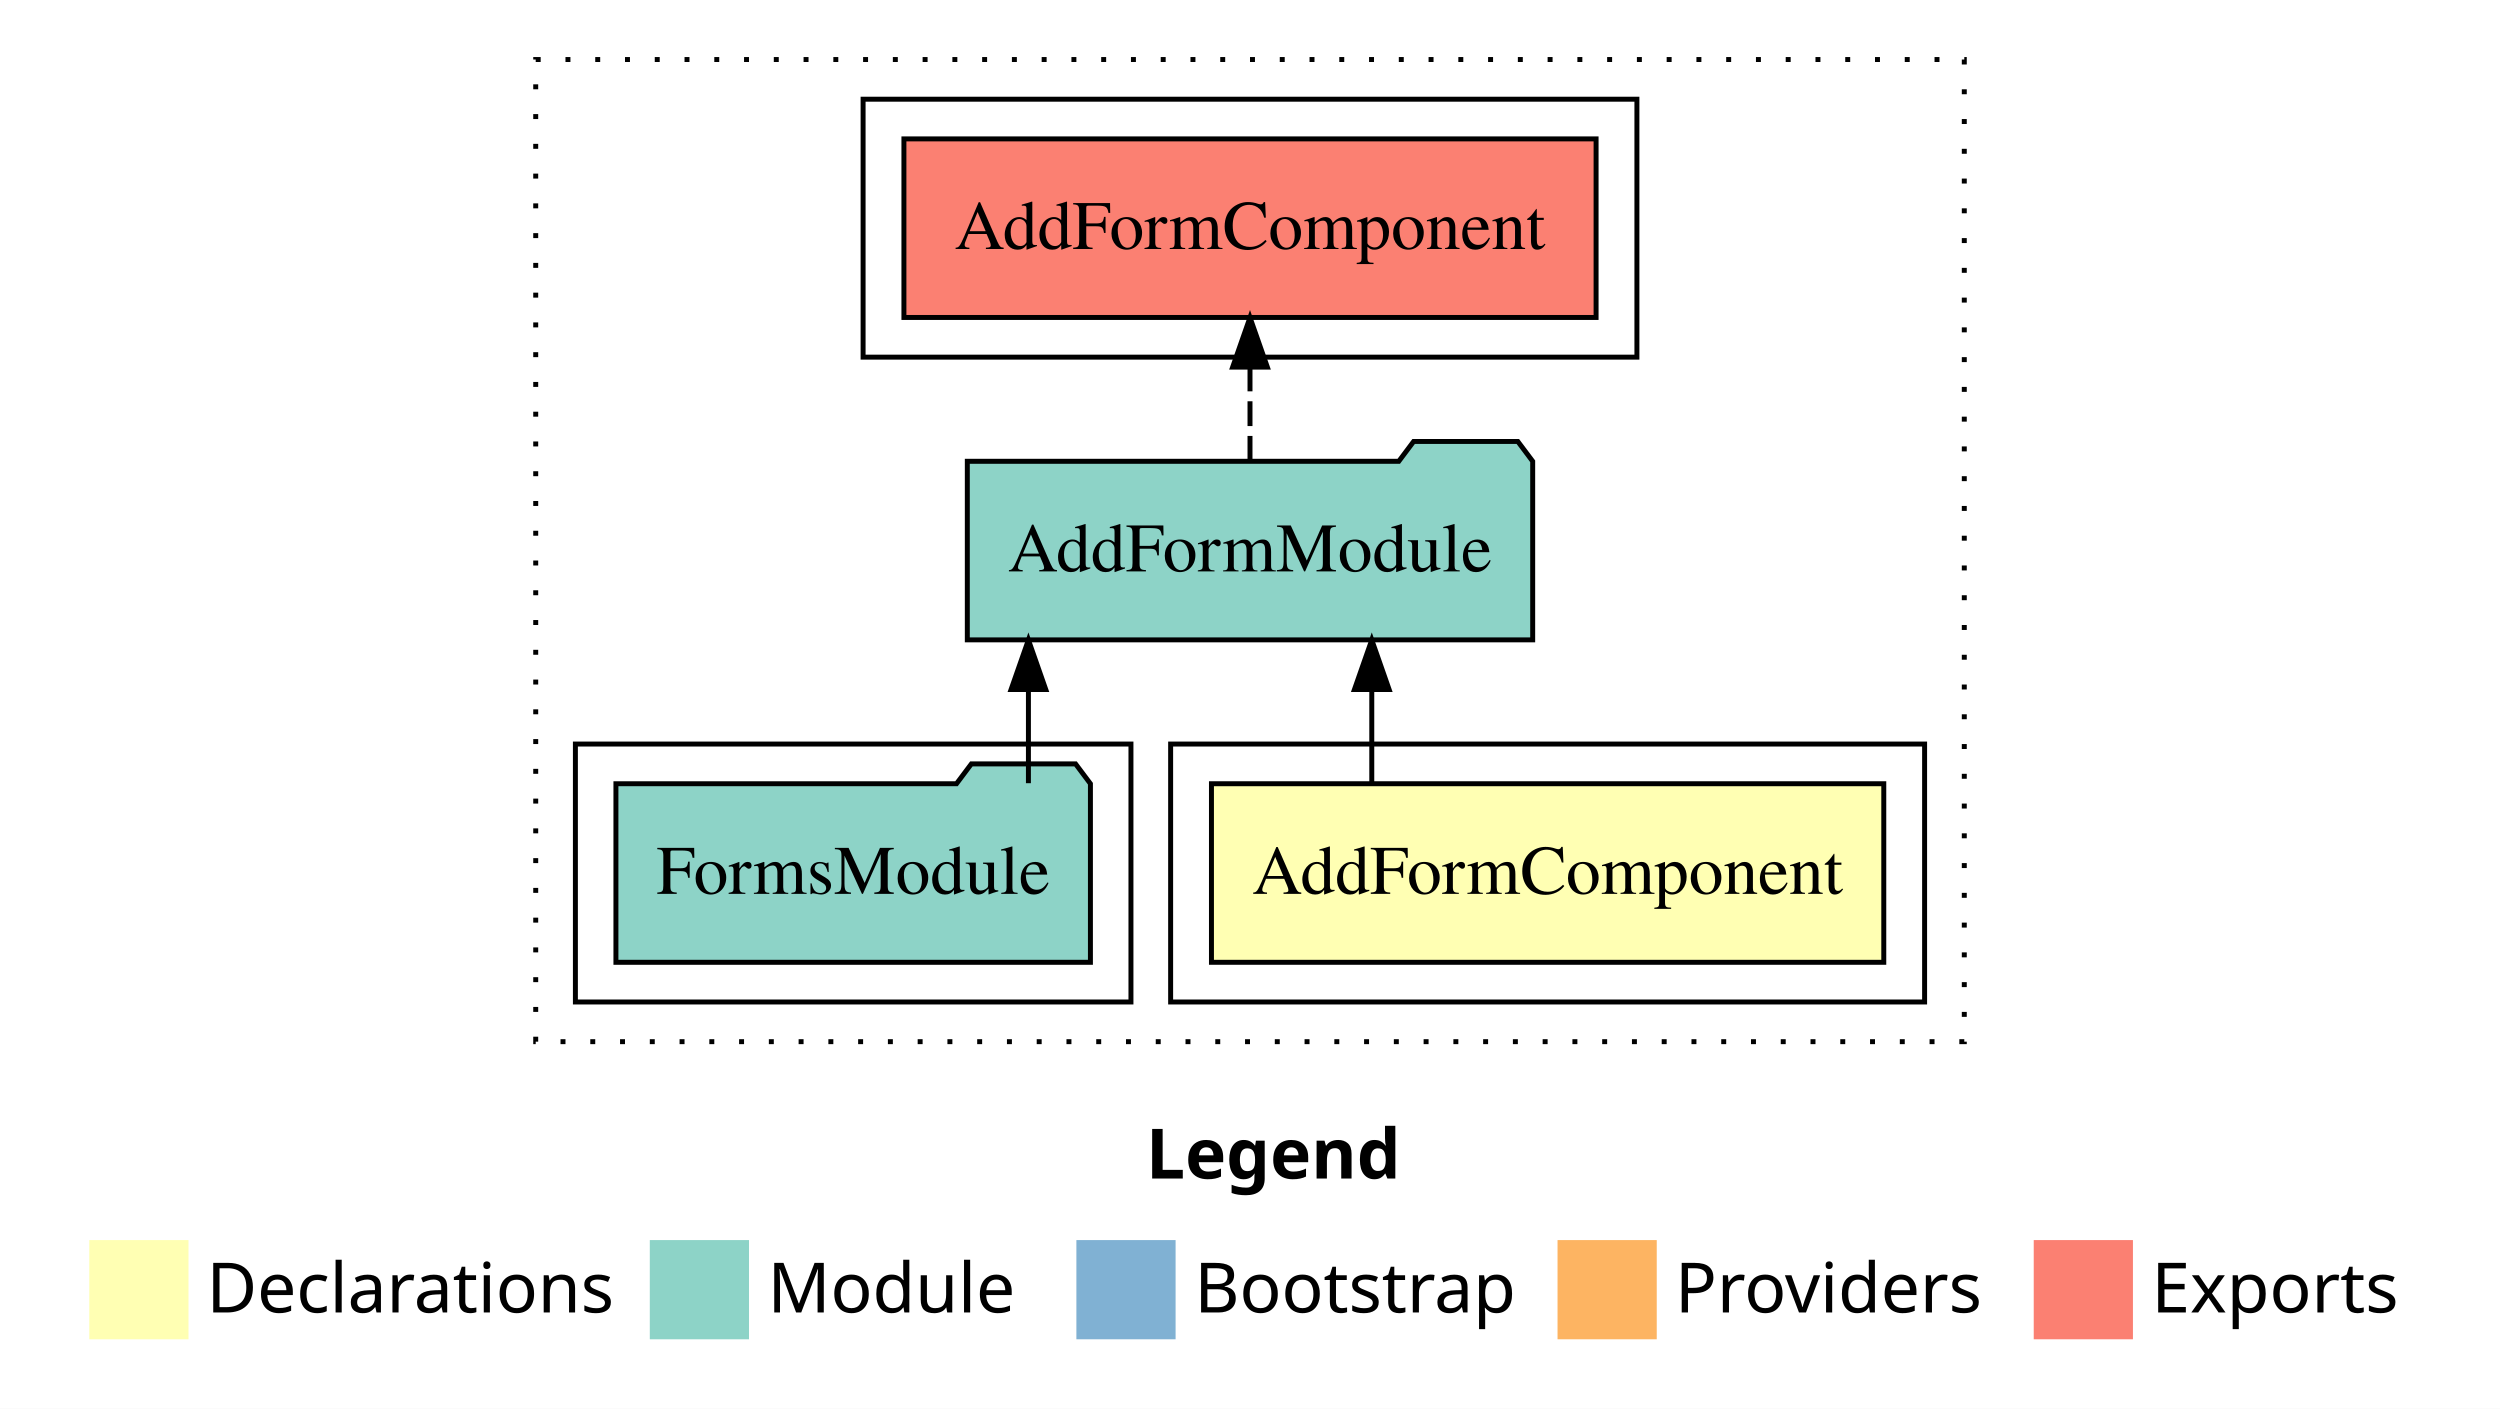
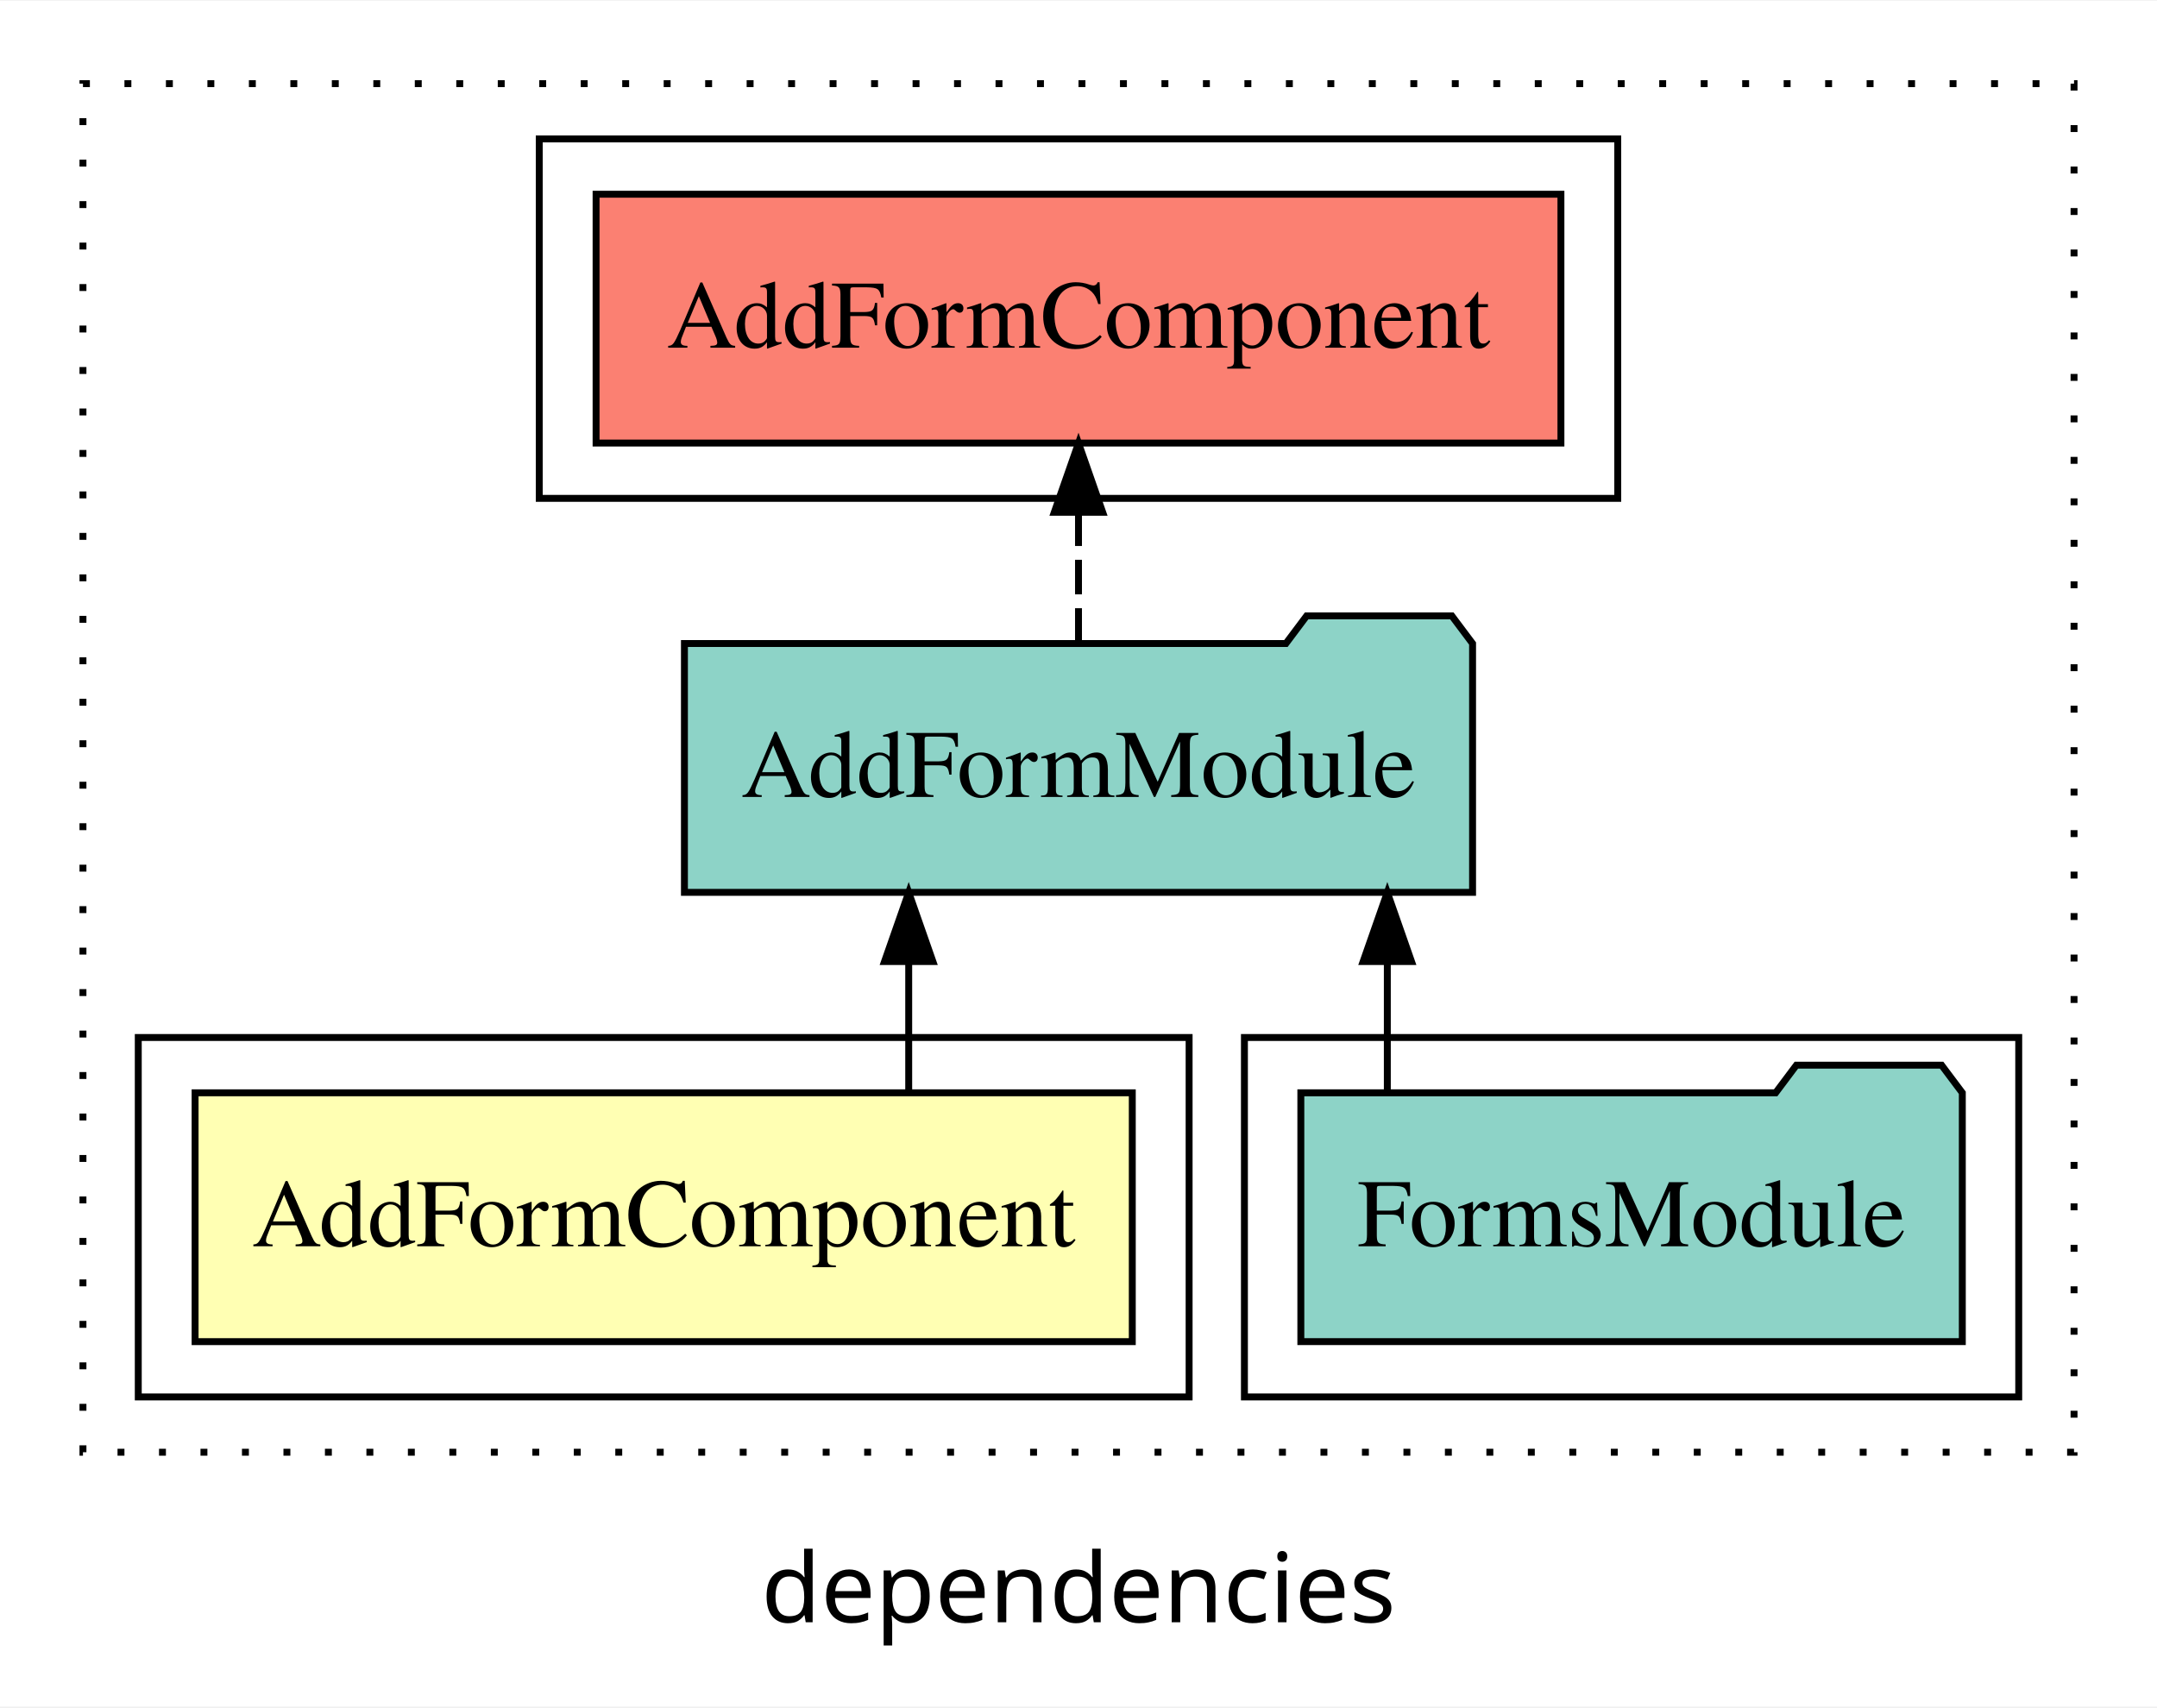
- <svg xmlns="http://www.w3.org/2000/svg" width="504pt" height="284pt" viewBox="0.00 0.00 504.00 284.00">
-   <g id="graph0" class="graph" transform="scale(1 1) rotate(0) translate(4 280)">
-     <polygon fill="white" stroke="transparent" points="-4,4 -4,-280 500,-280 500,4 -4,4" />
-     <text text-anchor="start" x="227.01" y="-42.4" font-family="sans-serif" font-weight="bold" font-size="14.00">Legend</text>
-     <polygon fill="#ffffb3" stroke="transparent" points="14,-10 14,-30 34,-30 34,-10 14,-10" />
-     <text text-anchor="start" x="37.63" y="-15.4" font-family="sans-serif" font-size="14.00">  Declarations</text>
-     <polygon fill="#8dd3c7" stroke="transparent" points="127,-10 127,-30 147,-30 147,-10 127,-10" />
-     <text text-anchor="start" x="150.73" y="-15.4" font-family="sans-serif" font-size="14.00">  Module</text>
-     <polygon fill="#80b1d3" stroke="transparent" points="213,-10 213,-30 233,-30 233,-10 213,-10" />
-     <text text-anchor="start" x="236.78" y="-15.4" font-family="sans-serif" font-size="14.00">  Bootstrap</text>
-     <polygon fill="#fdb462" stroke="transparent" points="310,-10 310,-30 330,-30 330,-10 310,-10" />
-     <text text-anchor="start" x="333.67" y="-15.4" font-family="sans-serif" font-size="14.00">  Providers</text>
-     <polygon fill="#fb8072" stroke="transparent" points="406,-10 406,-30 426,-30 426,-10 406,-10" />
-     <text text-anchor="start" x="429.73" y="-15.4" font-family="sans-serif" font-size="14.00">  Exports</text>
+ <svg xmlns="http://www.w3.org/2000/svg" width="312pt" height="247pt" viewBox="0.00 0.00 312.00 246.80">
+   <g id="graph0" class="graph" transform="scale(1 1) rotate(0) translate(4 242.8)">
+     <polygon fill="white" stroke="transparent" points="-4,4 -4,-242.8 308,-242.8 308,4 -4,4" />
+     <text text-anchor="middle" x="152" y="-8.2" font-family="sans-serif" font-size="14.00">dependencies</text>
    <g id="clust1" class="cluster">
-       <polygon fill="none" stroke="black" stroke-dasharray="1,5" points="104,-70 104,-268 392,-268 392,-70 104,-70" />
+       <polygon fill="none" stroke="black" stroke-dasharray="1,5" points="8,-32.8 8,-230.8 296,-230.8 296,-32.8 8,-32.8" />
+     </g>
+     <g id="clust4" class="cluster">
+       <polygon fill="none" stroke="black" points="176,-40.8 176,-92.8 288,-92.8 288,-40.8 176,-40.8" />
+     </g>
+     <g id="clust5" class="cluster">
+       <polygon fill="none" stroke="black" points="74,-170.8 74,-222.8 230,-222.8 230,-170.8 74,-170.8" />
    </g>
    <g id="clust2" class="cluster">
-       <polygon fill="none" stroke="black" points="232,-78 232,-130 384,-130 384,-78 232,-78" />
-     </g>
-     <g id="clust5" class="cluster">
-       <polygon fill="none" stroke="black" points="170,-208 170,-260 326,-260 326,-208 170,-208" />
-     </g>
-     <g id="clust4" class="cluster">
-       <polygon fill="none" stroke="black" points="112,-78 112,-130 224,-130 224,-78 112,-78" />
+       <polygon fill="none" stroke="black" points="16,-40.8 16,-92.8 168,-92.8 168,-40.8 16,-40.8" />
    </g>
    <g id="node1" class="node">
-       <polygon fill="#ffffb3" stroke="black" points="375.77,-122 240.23,-122 240.23,-86 375.77,-86 375.77,-122" />
-       <text text-anchor="middle" x="308" y="-99.8" font-family="Times,serif" font-size="14.00">AddFormComponent</text>
+       <polygon fill="#ffffb3" stroke="black" points="159.78,-84.8 24.22,-84.8 24.22,-48.8 159.78,-48.8 159.78,-84.8" />
+       <text text-anchor="middle" x="92" y="-62.6" font-family="Times,serif" font-size="14.00">AddFormComponent</text>
    </g>
    <g id="node2" class="node">
-       <polygon fill="#8dd3c7" stroke="black" points="304.99,-187 301.99,-191 280.99,-191 277.99,-187 191.01,-187 191.01,-151 304.99,-151 304.99,-187" />
-       <text text-anchor="middle" x="248" y="-164.8" font-family="Times,serif" font-size="14.00">AddFormModule</text>
+       <polygon fill="#8dd3c7" stroke="black" points="209,-149.8 206,-153.8 185,-153.8 182,-149.8 95,-149.8 95,-113.8 209,-113.8 209,-149.8" />
+       <text text-anchor="middle" x="152" y="-127.6" font-family="Times,serif" font-size="14.00">AddFormModule</text>
    </g>
    <g id="edge1" class="edge">
-       <path fill="none" stroke="black" d="M272.55,-122.11C272.55,-122.11 272.55,-140.99 272.55,-140.99" />
-       <polygon fill="black" stroke="black" points="269.05,-140.99 272.55,-150.99 276.05,-140.99 269.05,-140.99" />
+       <path fill="none" stroke="black" d="M127.44,-84.91C127.44,-84.91 127.44,-103.79 127.44,-103.79" />
+       <polygon fill="black" stroke="black" points="123.94,-103.79 127.44,-113.79 130.94,-103.79 123.94,-103.79" />
    </g>
    <g id="node4" class="node">
-       <polygon fill="#fb8072" stroke="black" points="317.77,-252 178.23,-252 178.23,-216 317.77,-216 317.77,-252" />
-       <text text-anchor="middle" x="248" y="-229.8" font-family="Times,serif" font-size="14.00">AddFormComponent </text>
+       <polygon fill="#fb8072" stroke="black" points="221.78,-214.8 82.22,-214.8 82.22,-178.8 221.78,-178.8 221.78,-214.8" />
+       <text text-anchor="middle" x="152" y="-192.6" font-family="Times,serif" font-size="14.00">AddFormComponent </text>
    </g>
    <g id="edge3" class="edge">
-       <path fill="none" stroke="black" stroke-dasharray="5,2" d="M248,-187.11C248,-187.11 248,-205.99 248,-205.99" />
-       <polygon fill="black" stroke="black" points="244.5,-205.99 248,-215.99 251.5,-205.99 244.5,-205.99" />
+       <path fill="none" stroke="black" stroke-dasharray="5,2" d="M152,-149.91C152,-149.91 152,-168.79 152,-168.79" />
+       <polygon fill="black" stroke="black" points="148.5,-168.79 152,-178.79 155.5,-168.79 148.5,-168.79" />
    </g>
    <g id="node3" class="node">
-       <polygon fill="#8dd3c7" stroke="black" points="215.83,-122 212.83,-126 191.83,-126 188.83,-122 120.17,-122 120.17,-86 215.83,-86 215.83,-122" />
-       <text text-anchor="middle" x="168" y="-99.8" font-family="Times,serif" font-size="14.00">FormsModule</text>
+       <polygon fill="#8dd3c7" stroke="black" points="279.84,-84.8 276.84,-88.8 255.84,-88.8 252.84,-84.8 184.16,-84.8 184.16,-48.8 279.84,-48.8 279.84,-84.8" />
+       <text text-anchor="middle" x="232" y="-62.6" font-family="Times,serif" font-size="14.00">FormsModule</text>
    </g>
    <g id="edge2" class="edge">
-       <path fill="none" stroke="black" d="M203.33,-122.11C203.33,-122.11 203.33,-140.99 203.33,-140.99" />
-       <polygon fill="black" stroke="black" points="199.83,-140.99 203.33,-150.99 206.83,-140.99 199.83,-140.99" />
+       <path fill="none" stroke="black" d="M196.67,-84.91C196.67,-84.91 196.67,-103.79 196.67,-103.79" />
+       <polygon fill="black" stroke="black" points="193.17,-103.79 196.67,-113.79 200.17,-103.79 193.17,-103.79" />
    </g>
  </g>
</svg>
